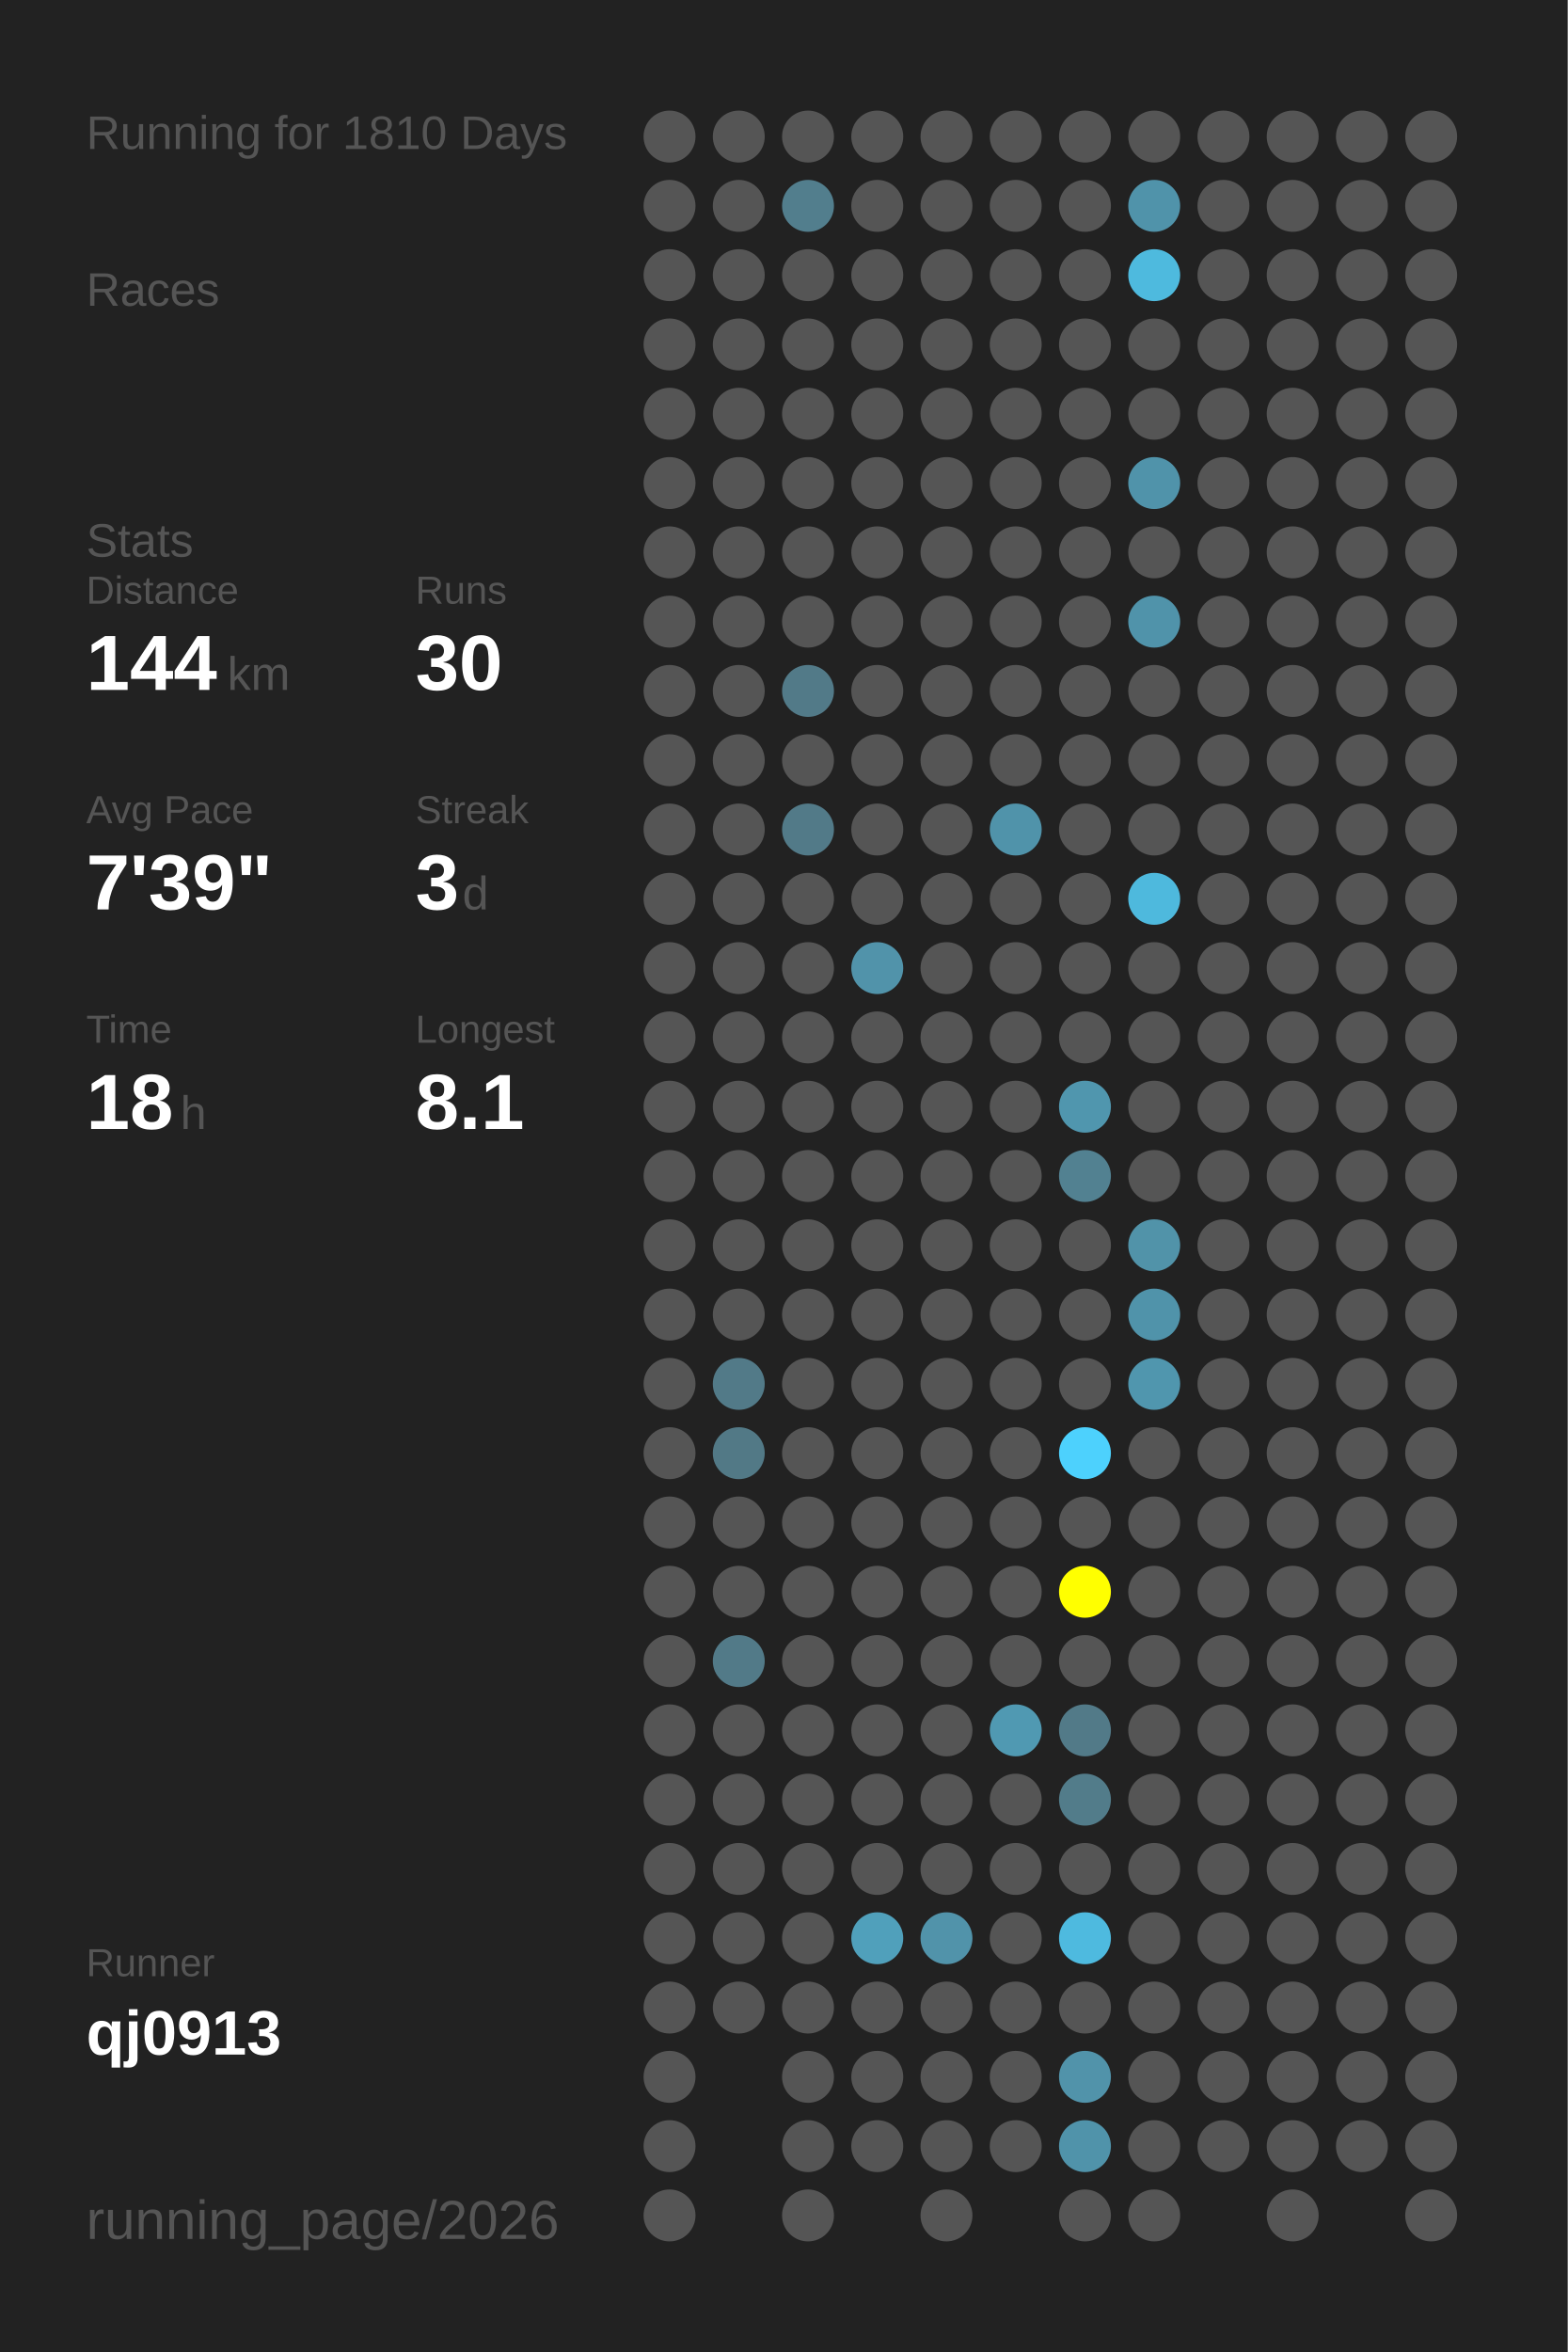
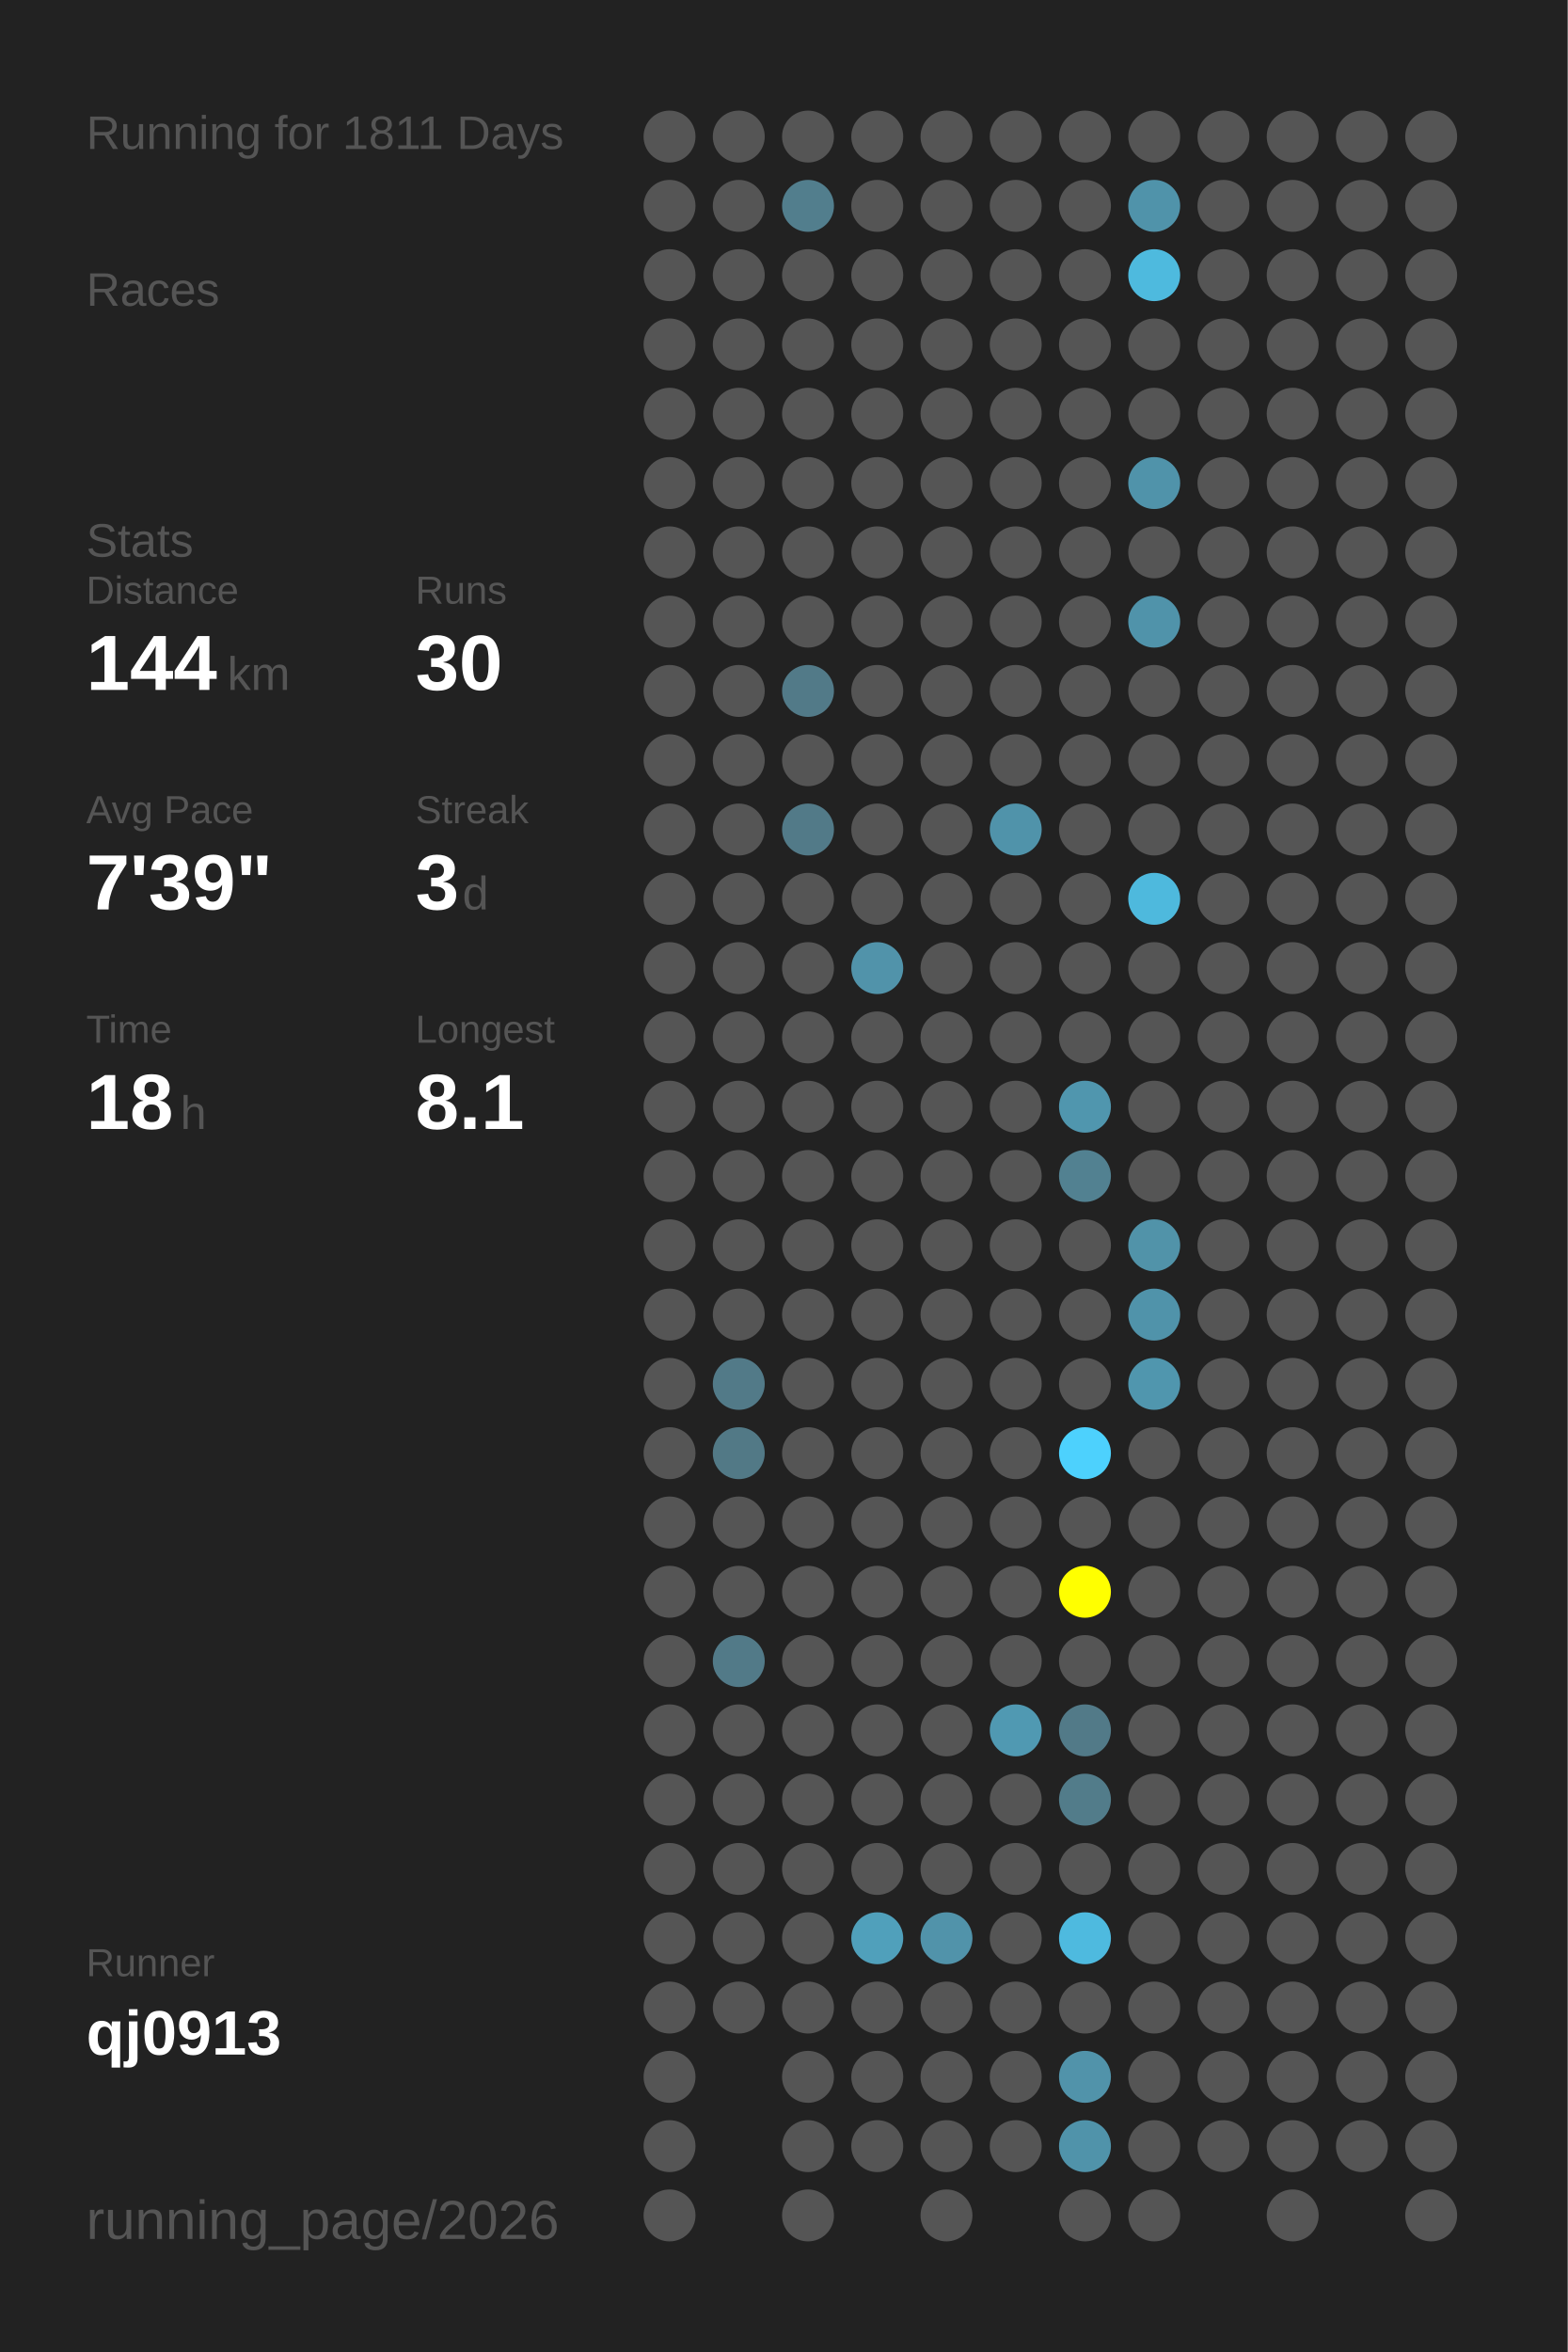
<svg xmlns="http://www.w3.org/2000/svg" baseProfile="full" height="300mm" version="1.1" viewBox="0,0,200,300" width="200mm">
  <defs />
  <rect fill="#222222" height="300" width="200" x="0" y="0" />
-   <text fill="#555555" style="font-size:6px; font-family:Arial;" x="11" y="19">Running for 1810 Days</text>
+   <text fill="#555555" style="font-size:6px; font-family:Arial;" x="11" y="19">Running for 1811 Days</text>
  <text fill="#555555" style="font-size:6px; font-family:Arial;" x="11" y="39">Races</text>
  <text fill="#555555" style="font-size:6px; font-family:Arial;" x="11" y="71">Stats</text>
  <text fill="#555555" style="font-size:5px; font-family:Arial;" x="11" y="77">Distance</text>
  <text fill="#FFFFFF" style="font-size:10px; font-family:Arial; font-weight:bold;" x="11" y="88">144</text>
  <text fill="#555555" style="font-size:6px; font-family:Arial;" x="29" y="88">km</text>
  <text fill="#555555" style="font-size:5px; font-family:Arial;" x="53" y="77">Runs</text>
  <text fill="#FFFFFF" style="font-size:10px; font-family:Arial; font-weight:bold;" x="53" y="88">30</text>
  <text fill="#555555" style="font-size:5px; font-family:Arial;" x="11" y="105">Avg Pace</text>
  <text fill="#FFFFFF" style="font-size:10px; font-family:Arial; font-weight:bold;" x="11" y="116">7'39"</text>
  <text fill="#555555" style="font-size:5px; font-family:Arial;" x="53" y="105">Streak</text>
  <text fill="#FFFFFF" style="font-size:10px; font-family:Arial; font-weight:bold;" x="53" y="116">3</text>
  <text fill="#555555" style="font-size:6px; font-family:Arial;" x="59" y="116">d</text>
  <text fill="#555555" style="font-size:5px; font-family:Arial;" x="11" y="133">Time</text>
  <text fill="#FFFFFF" style="font-size:10px; font-family:Arial; font-weight:bold;" x="11" y="144">18</text>
  <text fill="#555555" style="font-size:6px; font-family:Arial;" x="23" y="144">h</text>
  <text fill="#555555" style="font-size:5px; font-family:Arial;" x="53" y="133">Longest</text>
  <text fill="#FFFFFF" style="font-size:10px; font-family:Arial; font-weight:bold;" x="53" y="144">8.1</text>
  <text fill="#555555" style="font-size:5px; font-family:Arial;" x="11" y="252.065">Runner</text>
  <text fill="#FFFFFF" style="font-size:8px; font-family:Arial; font-weight:bold;" x="11" y="262.065">qj0913</text>
  <text fill="#555555" style="font-size:7px; font-family:Arial;" x="11" y="285.581">running_page/2026</text>
  <circle cx="85.417" cy="17.419" fill="#555555" r="3.312" />
  <circle cx="85.417" cy="26.258" fill="#555555" r="3.312" />
  <circle cx="85.417" cy="35.097" fill="#555555" r="3.312" />
  <circle cx="85.417" cy="43.935" fill="#555555" r="3.312" />
  <circle cx="85.417" cy="52.774" fill="#555555" r="3.312" />
  <circle cx="85.417" cy="61.613" fill="#555555" r="3.312" />
  <circle cx="85.417" cy="70.452" fill="#555555" r="3.312" />
  <circle cx="85.417" cy="79.29" fill="#555555" r="3.312" />
  <circle cx="85.417" cy="88.129" fill="#555555" r="3.312" />
  <circle cx="85.417" cy="96.968" fill="#555555" r="3.312" />
  <circle cx="85.417" cy="105.806" fill="#555555" r="3.312" />
  <circle cx="85.417" cy="114.645" fill="#555555" r="3.312" />
  <circle cx="85.417" cy="123.484" fill="#555555" r="3.312" />
  <circle cx="85.417" cy="132.323" fill="#555555" r="3.312" />
  <circle cx="85.417" cy="141.161" fill="#555555" r="3.312" />
  <circle cx="85.417" cy="150" fill="#555555" r="3.312" />
  <circle cx="85.417" cy="158.839" fill="#555555" r="3.312" />
  <circle cx="85.417" cy="167.677" fill="#555555" r="3.312" />
  <circle cx="85.417" cy="176.516" fill="#555555" r="3.312" />
  <circle cx="85.417" cy="185.355" fill="#555555" r="3.312" />
  <circle cx="85.417" cy="194.194" fill="#555555" r="3.312" />
  <circle cx="85.417" cy="203.032" fill="#555555" r="3.312" />
  <circle cx="85.417" cy="211.871" fill="#555555" r="3.312" />
  <circle cx="85.417" cy="220.71" fill="#555555" r="3.312" />
  <circle cx="85.417" cy="229.548" fill="#555555" r="3.312" />
  <circle cx="85.417" cy="238.387" fill="#555555" r="3.312" />
  <circle cx="85.417" cy="247.226" fill="#555555" r="3.312" />
  <circle cx="85.417" cy="256.065" fill="#555555" r="3.312" />
  <circle cx="85.417" cy="264.903" fill="#555555" r="3.312" />
  <circle cx="85.417" cy="273.742" fill="#555555" r="3.312" />
  <circle cx="85.417" cy="282.581" fill="#555555" r="3.312" />
  <circle cx="94.25" cy="17.419" fill="#555555" r="3.312" />
  <circle cx="94.25" cy="26.258" fill="#555555" r="3.312" />
  <circle cx="94.25" cy="35.097" fill="#555555" r="3.312" />
  <circle cx="94.25" cy="43.935" fill="#555555" r="3.312" />
  <circle cx="94.25" cy="52.774" fill="#555555" r="3.312" />
  <circle cx="94.25" cy="61.613" fill="#555555" r="3.312" />
  <circle cx="94.25" cy="70.452" fill="#555555" r="3.312" />
  <circle cx="94.25" cy="79.29" fill="#555555" r="3.312" />
  <circle cx="94.25" cy="88.129" fill="#555555" r="3.312" />
  <circle cx="94.25" cy="96.968" fill="#555555" r="3.312" />
  <circle cx="94.25" cy="105.806" fill="#555555" r="3.312" />
  <circle cx="94.25" cy="114.645" fill="#555555" r="3.312" />
  <circle cx="94.25" cy="123.484" fill="#555555" r="3.312" />
  <circle cx="94.25" cy="132.323" fill="#555555" r="3.312" />
  <circle cx="94.25" cy="141.161" fill="#555555" r="3.312" />
  <circle cx="94.25" cy="150" fill="#555555" r="3.312" />
  <circle cx="94.25" cy="158.839" fill="#555555" r="3.312" />
  <circle cx="94.25" cy="167.677" fill="#555555" r="3.312" />
  <circle cx="94.25" cy="176.516" fill="#527a88" r="3.312" />
  <circle cx="94.25" cy="185.355" fill="#527986" r="3.312" />
  <circle cx="94.25" cy="194.194" fill="#555555" r="3.312" />
  <circle cx="94.25" cy="203.032" fill="#555555" r="3.312" />
  <circle cx="94.25" cy="211.871" fill="#527a88" r="3.312" />
  <circle cx="94.25" cy="220.71" fill="#555555" r="3.312" />
  <circle cx="94.25" cy="229.548" fill="#555555" r="3.312" />
  <circle cx="94.25" cy="238.387" fill="#555555" r="3.312" />
  <circle cx="94.25" cy="247.226" fill="#555555" r="3.312" />
  <circle cx="94.25" cy="256.065" fill="#555555" r="3.312" />
  <circle cx="103.083" cy="17.419" fill="#555555" r="3.312" />
  <circle cx="103.083" cy="26.258" fill="#527e8d" r="3.312" />
  <circle cx="103.083" cy="35.097" fill="#555555" r="3.312" />
  <circle cx="103.083" cy="43.935" fill="#555555" r="3.312" />
  <circle cx="103.083" cy="52.774" fill="#555555" r="3.312" />
  <circle cx="103.083" cy="61.613" fill="#555555" r="3.312" />
  <circle cx="103.083" cy="70.452" fill="#555555" r="3.312" />
  <circle cx="103.083" cy="79.29" fill="#555555" r="3.312" />
  <circle cx="103.083" cy="88.129" fill="#527a88" r="3.312" />
  <circle cx="103.083" cy="96.968" fill="#555555" r="3.312" />
  <circle cx="103.083" cy="105.806" fill="#527a88" r="3.312" />
  <circle cx="103.083" cy="114.645" fill="#555555" r="3.312" />
  <circle cx="103.083" cy="123.484" fill="#555555" r="3.312" />
  <circle cx="103.083" cy="132.323" fill="#555555" r="3.312" />
  <circle cx="103.083" cy="141.161" fill="#555555" r="3.312" />
  <circle cx="103.083" cy="150" fill="#555555" r="3.312" />
  <circle cx="103.083" cy="158.839" fill="#555555" r="3.312" />
  <circle cx="103.083" cy="167.677" fill="#555555" r="3.312" />
  <circle cx="103.083" cy="176.516" fill="#555555" r="3.312" />
  <circle cx="103.083" cy="185.355" fill="#555555" r="3.312" />
  <circle cx="103.083" cy="194.194" fill="#555555" r="3.312" />
  <circle cx="103.083" cy="203.032" fill="#555555" r="3.312" />
  <circle cx="103.083" cy="211.871" fill="#555555" r="3.312" />
  <circle cx="103.083" cy="220.71" fill="#555555" r="3.312" />
  <circle cx="103.083" cy="229.548" fill="#555555" r="3.312" />
  <circle cx="103.083" cy="238.387" fill="#555555" r="3.312" />
  <circle cx="103.083" cy="247.226" fill="#555555" r="3.312" />
  <circle cx="103.083" cy="256.065" fill="#555555" r="3.312" />
  <circle cx="103.083" cy="264.903" fill="#555555" r="3.312" />
  <circle cx="103.083" cy="273.742" fill="#555555" r="3.312" />
  <circle cx="103.083" cy="282.581" fill="#555555" r="3.312" />
  <circle cx="111.917" cy="17.419" fill="#555555" r="3.312" />
  <circle cx="111.917" cy="26.258" fill="#555555" r="3.312" />
  <circle cx="111.917" cy="35.097" fill="#555555" r="3.312" />
  <circle cx="111.917" cy="43.935" fill="#555555" r="3.312" />
  <circle cx="111.917" cy="52.774" fill="#555555" r="3.312" />
  <circle cx="111.917" cy="61.613" fill="#555555" r="3.312" />
  <circle cx="111.917" cy="70.452" fill="#555555" r="3.312" />
  <circle cx="111.917" cy="79.29" fill="#555555" r="3.312" />
  <circle cx="111.917" cy="88.129" fill="#555555" r="3.312" />
  <circle cx="111.917" cy="96.968" fill="#555555" r="3.312" />
  <circle cx="111.917" cy="105.806" fill="#555555" r="3.312" />
  <circle cx="111.917" cy="114.645" fill="#555555" r="3.312" />
  <circle cx="111.917" cy="123.484" fill="#5193aa" r="3.312" />
  <circle cx="111.917" cy="132.323" fill="#555555" r="3.312" />
  <circle cx="111.917" cy="141.161" fill="#555555" r="3.312" />
  <circle cx="111.917" cy="150" fill="#555555" r="3.312" />
  <circle cx="111.917" cy="158.839" fill="#555555" r="3.312" />
  <circle cx="111.917" cy="167.677" fill="#555555" r="3.312" />
  <circle cx="111.917" cy="176.516" fill="#555555" r="3.312" />
  <circle cx="111.917" cy="185.355" fill="#555555" r="3.312" />
  <circle cx="111.917" cy="194.194" fill="#555555" r="3.312" />
  <circle cx="111.917" cy="203.032" fill="#555555" r="3.312" />
  <circle cx="111.917" cy="211.871" fill="#555555" r="3.312" />
  <circle cx="111.917" cy="220.71" fill="#555555" r="3.312" />
  <circle cx="111.917" cy="229.548" fill="#555555" r="3.312" />
  <circle cx="111.917" cy="238.387" fill="#555555" r="3.312" />
  <circle cx="111.917" cy="247.226" fill="#50a0bb" r="3.312" />
  <circle cx="111.917" cy="256.065" fill="#555555" r="3.312" />
  <circle cx="111.917" cy="264.903" fill="#555555" r="3.312" />
  <circle cx="111.917" cy="273.742" fill="#555555" r="3.312" />
  <circle cx="120.75" cy="17.419" fill="#555555" r="3.312" />
  <circle cx="120.75" cy="26.258" fill="#555555" r="3.312" />
  <circle cx="120.75" cy="35.097" fill="#555555" r="3.312" />
  <circle cx="120.75" cy="43.935" fill="#555555" r="3.312" />
  <circle cx="120.75" cy="52.774" fill="#555555" r="3.312" />
  <circle cx="120.75" cy="61.613" fill="#555555" r="3.312" />
  <circle cx="120.75" cy="70.452" fill="#555555" r="3.312" />
  <circle cx="120.75" cy="79.29" fill="#555555" r="3.312" />
  <circle cx="120.75" cy="88.129" fill="#555555" r="3.312" />
  <circle cx="120.75" cy="96.968" fill="#555555" r="3.312" />
  <circle cx="120.75" cy="105.806" fill="#555555" r="3.312" />
  <circle cx="120.75" cy="114.645" fill="#555555" r="3.312" />
  <circle cx="120.75" cy="123.484" fill="#555555" r="3.312" />
  <circle cx="120.75" cy="132.323" fill="#555555" r="3.312" />
  <circle cx="120.75" cy="141.161" fill="#555555" r="3.312" />
  <circle cx="120.75" cy="150" fill="#555555" r="3.312" />
  <circle cx="120.75" cy="158.839" fill="#555555" r="3.312" />
  <circle cx="120.75" cy="167.677" fill="#555555" r="3.312" />
  <circle cx="120.75" cy="176.516" fill="#555555" r="3.312" />
  <circle cx="120.75" cy="185.355" fill="#555555" r="3.312" />
  <circle cx="120.75" cy="194.194" fill="#555555" r="3.312" />
  <circle cx="120.75" cy="203.032" fill="#555555" r="3.312" />
  <circle cx="120.75" cy="211.871" fill="#555555" r="3.312" />
  <circle cx="120.75" cy="220.71" fill="#555555" r="3.312" />
  <circle cx="120.75" cy="229.548" fill="#555555" r="3.312" />
  <circle cx="120.75" cy="238.387" fill="#555555" r="3.312" />
  <circle cx="120.75" cy="247.226" fill="#5193aa" r="3.312" />
  <circle cx="120.75" cy="256.065" fill="#555555" r="3.312" />
  <circle cx="120.75" cy="264.903" fill="#555555" r="3.312" />
  <circle cx="120.75" cy="273.742" fill="#555555" r="3.312" />
  <circle cx="120.75" cy="282.581" fill="#555555" r="3.312" />
  <circle cx="129.583" cy="17.419" fill="#555555" r="3.312" />
  <circle cx="129.583" cy="26.258" fill="#555555" r="3.312" />
  <circle cx="129.583" cy="35.097" fill="#555555" r="3.312" />
  <circle cx="129.583" cy="43.935" fill="#555555" r="3.312" />
  <circle cx="129.583" cy="52.774" fill="#555555" r="3.312" />
  <circle cx="129.583" cy="61.613" fill="#555555" r="3.312" />
  <circle cx="129.583" cy="70.452" fill="#555555" r="3.312" />
  <circle cx="129.583" cy="79.29" fill="#555555" r="3.312" />
  <circle cx="129.583" cy="88.129" fill="#555555" r="3.312" />
  <circle cx="129.583" cy="96.968" fill="#555555" r="3.312" />
  <circle cx="129.583" cy="105.806" fill="#5093aa" r="3.312" />
  <circle cx="129.583" cy="114.645" fill="#555555" r="3.312" />
  <circle cx="129.583" cy="123.484" fill="#555555" r="3.312" />
  <circle cx="129.583" cy="132.323" fill="#555555" r="3.312" />
  <circle cx="129.583" cy="141.161" fill="#555555" r="3.312" />
  <circle cx="129.583" cy="150" fill="#555555" r="3.312" />
  <circle cx="129.583" cy="158.839" fill="#555555" r="3.312" />
  <circle cx="129.583" cy="167.677" fill="#555555" r="3.312" />
  <circle cx="129.583" cy="176.516" fill="#555555" r="3.312" />
  <circle cx="129.583" cy="185.355" fill="#555555" r="3.312" />
  <circle cx="129.583" cy="194.194" fill="#555555" r="3.312" />
  <circle cx="129.583" cy="203.032" fill="#555555" r="3.312" />
  <circle cx="129.583" cy="211.871" fill="#555555" r="3.312" />
  <circle cx="129.583" cy="220.71" fill="#5099b2" r="3.312" />
  <circle cx="129.583" cy="229.548" fill="#555555" r="3.312" />
  <circle cx="129.583" cy="238.387" fill="#555555" r="3.312" />
  <circle cx="129.583" cy="247.226" fill="#555555" r="3.312" />
  <circle cx="129.583" cy="256.065" fill="#555555" r="3.312" />
  <circle cx="129.583" cy="264.903" fill="#555555" r="3.312" />
  <circle cx="129.583" cy="273.742" fill="#555555" r="3.312" />
  <circle cx="138.417" cy="17.419" fill="#555555" r="3.312" />
  <circle cx="138.417" cy="26.258" fill="#555555" r="3.312" />
  <circle cx="138.417" cy="35.097" fill="#555555" r="3.312" />
  <circle cx="138.417" cy="43.935" fill="#555555" r="3.312" />
  <circle cx="138.417" cy="52.774" fill="#555555" r="3.312" />
  <circle cx="138.417" cy="61.613" fill="#555555" r="3.312" />
  <circle cx="138.417" cy="70.452" fill="#555555" r="3.312" />
  <circle cx="138.417" cy="79.29" fill="#555555" r="3.312" />
  <circle cx="138.417" cy="88.129" fill="#555555" r="3.312" />
  <circle cx="138.417" cy="96.968" fill="#555555" r="3.312" />
  <circle cx="138.417" cy="105.806" fill="#555555" r="3.312" />
  <circle cx="138.417" cy="114.645" fill="#555555" r="3.312" />
  <circle cx="138.417" cy="123.484" fill="#555555" r="3.312" />
  <circle cx="138.417" cy="132.323" fill="#555555" r="3.312" />
  <circle cx="138.417" cy="141.161" fill="#5096ae" r="3.312" />
  <circle cx="138.417" cy="150" fill="#528191" r="3.312" />
  <circle cx="138.417" cy="158.839" fill="#555555" r="3.312" />
  <circle cx="138.417" cy="167.677" fill="#555555" r="3.312" />
  <circle cx="138.417" cy="176.516" fill="#555555" r="3.312" />
  <circle cx="138.417" cy="185.355" fill="#4dd1fd" r="3.312" />
  <circle cx="138.417" cy="194.194" fill="#555555" r="3.312" />
  <circle cx="138.417" cy="203.032" fill="#FFFF00" r="3.312" />
  <circle cx="138.417" cy="211.871" fill="#555555" r="3.312" />
  <circle cx="138.417" cy="220.71" fill="#527a88" r="3.312" />
  <circle cx="138.417" cy="229.548" fill="#527c8a" r="3.312" />
  <circle cx="138.417" cy="238.387" fill="#555555" r="3.312" />
  <circle cx="138.417" cy="247.226" fill="#4ebadf" r="3.312" />
  <circle cx="138.417" cy="256.065" fill="#555555" r="3.312" />
  <circle cx="138.417" cy="264.903" fill="#5193aa" r="3.312" />
  <circle cx="138.417" cy="273.742" fill="#5093aa" r="3.312" />
  <circle cx="138.417" cy="282.581" fill="#555555" r="3.312" />
  <circle cx="147.25" cy="17.419" fill="#555555" r="3.312" />
  <circle cx="147.25" cy="26.258" fill="#5093aa" r="3.312" />
  <circle cx="147.25" cy="35.097" fill="#4ebade" r="3.312" />
  <circle cx="147.25" cy="43.935" fill="#555555" r="3.312" />
  <circle cx="147.25" cy="52.774" fill="#555555" r="3.312" />
  <circle cx="147.25" cy="61.613" fill="#5093aa" r="3.312" />
  <circle cx="147.25" cy="70.452" fill="#555555" r="3.312" />
  <circle cx="147.25" cy="79.29" fill="#5093aa" r="3.312" />
  <circle cx="147.25" cy="88.129" fill="#555555" r="3.312" />
  <circle cx="147.25" cy="96.968" fill="#555555" r="3.312" />
  <circle cx="147.25" cy="105.806" fill="#555555" r="3.312" />
  <circle cx="147.25" cy="114.645" fill="#4eb9dd" r="3.312" />
  <circle cx="147.25" cy="123.484" fill="#555555" r="3.312" />
  <circle cx="147.25" cy="132.323" fill="#555555" r="3.312" />
  <circle cx="147.25" cy="141.161" fill="#555555" r="3.312" />
  <circle cx="147.25" cy="150" fill="#555555" r="3.312" />
  <circle cx="147.25" cy="158.839" fill="#5193a9" r="3.312" />
  <circle cx="147.25" cy="167.677" fill="#5093aa" r="3.312" />
  <circle cx="147.25" cy="176.516" fill="#5096ae" r="3.312" />
  <circle cx="147.25" cy="185.355" fill="#555555" r="3.312" />
  <circle cx="147.25" cy="194.194" fill="#555555" r="3.312" />
  <circle cx="147.25" cy="203.032" fill="#555555" r="3.312" />
  <circle cx="147.25" cy="211.871" fill="#555555" r="3.312" />
  <circle cx="147.25" cy="220.71" fill="#555555" r="3.312" />
  <circle cx="147.25" cy="229.548" fill="#555555" r="3.312" />
  <circle cx="147.25" cy="238.387" fill="#555555" r="3.312" />
  <circle cx="147.25" cy="247.226" fill="#555555" r="3.312" />
  <circle cx="147.25" cy="256.065" fill="#555555" r="3.312" />
  <circle cx="147.25" cy="264.903" fill="#555555" r="3.312" />
  <circle cx="147.25" cy="273.742" fill="#555555" r="3.312" />
  <circle cx="147.25" cy="282.581" fill="#555555" r="3.312" />
  <circle cx="156.083" cy="17.419" fill="#555555" r="3.312" />
  <circle cx="156.083" cy="26.258" fill="#555555" r="3.312" />
  <circle cx="156.083" cy="35.097" fill="#555555" r="3.312" />
  <circle cx="156.083" cy="43.935" fill="#555555" r="3.312" />
  <circle cx="156.083" cy="52.774" fill="#555555" r="3.312" />
  <circle cx="156.083" cy="61.613" fill="#555555" r="3.312" />
  <circle cx="156.083" cy="70.452" fill="#555555" r="3.312" />
  <circle cx="156.083" cy="79.29" fill="#555555" r="3.312" />
  <circle cx="156.083" cy="88.129" fill="#555555" r="3.312" />
  <circle cx="156.083" cy="96.968" fill="#555555" r="3.312" />
  <circle cx="156.083" cy="105.806" fill="#555555" r="3.312" />
  <circle cx="156.083" cy="114.645" fill="#555555" r="3.312" />
  <circle cx="156.083" cy="123.484" fill="#555555" r="3.312" />
  <circle cx="156.083" cy="132.323" fill="#555555" r="3.312" />
  <circle cx="156.083" cy="141.161" fill="#555555" r="3.312" />
  <circle cx="156.083" cy="150" fill="#555555" r="3.312" />
  <circle cx="156.083" cy="158.839" fill="#555555" r="3.312" />
  <circle cx="156.083" cy="167.677" fill="#555555" r="3.312" />
  <circle cx="156.083" cy="176.516" fill="#555555" r="3.312" />
  <circle cx="156.083" cy="185.355" fill="#555555" r="3.312" />
  <circle cx="156.083" cy="194.194" fill="#555555" r="3.312" />
  <circle cx="156.083" cy="203.032" fill="#555555" r="3.312" />
  <circle cx="156.083" cy="211.871" fill="#555555" r="3.312" />
  <circle cx="156.083" cy="220.71" fill="#555555" r="3.312" />
  <circle cx="156.083" cy="229.548" fill="#555555" r="3.312" />
  <circle cx="156.083" cy="238.387" fill="#555555" r="3.312" />
  <circle cx="156.083" cy="247.226" fill="#555555" r="3.312" />
  <circle cx="156.083" cy="256.065" fill="#555555" r="3.312" />
  <circle cx="156.083" cy="264.903" fill="#555555" r="3.312" />
  <circle cx="156.083" cy="273.742" fill="#555555" r="3.312" />
  <circle cx="164.917" cy="17.419" fill="#555555" r="3.312" />
  <circle cx="164.917" cy="26.258" fill="#555555" r="3.312" />
  <circle cx="164.917" cy="35.097" fill="#555555" r="3.312" />
  <circle cx="164.917" cy="43.935" fill="#555555" r="3.312" />
  <circle cx="164.917" cy="52.774" fill="#555555" r="3.312" />
  <circle cx="164.917" cy="61.613" fill="#555555" r="3.312" />
  <circle cx="164.917" cy="70.452" fill="#555555" r="3.312" />
  <circle cx="164.917" cy="79.29" fill="#555555" r="3.312" />
  <circle cx="164.917" cy="88.129" fill="#555555" r="3.312" />
  <circle cx="164.917" cy="96.968" fill="#555555" r="3.312" />
  <circle cx="164.917" cy="105.806" fill="#555555" r="3.312" />
  <circle cx="164.917" cy="114.645" fill="#555555" r="3.312" />
  <circle cx="164.917" cy="123.484" fill="#555555" r="3.312" />
  <circle cx="164.917" cy="132.323" fill="#555555" r="3.312" />
  <circle cx="164.917" cy="141.161" fill="#555555" r="3.312" />
  <circle cx="164.917" cy="150" fill="#555555" r="3.312" />
  <circle cx="164.917" cy="158.839" fill="#555555" r="3.312" />
  <circle cx="164.917" cy="167.677" fill="#555555" r="3.312" />
  <circle cx="164.917" cy="176.516" fill="#555555" r="3.312" />
  <circle cx="164.917" cy="185.355" fill="#555555" r="3.312" />
  <circle cx="164.917" cy="194.194" fill="#555555" r="3.312" />
  <circle cx="164.917" cy="203.032" fill="#555555" r="3.312" />
  <circle cx="164.917" cy="211.871" fill="#555555" r="3.312" />
  <circle cx="164.917" cy="220.71" fill="#555555" r="3.312" />
  <circle cx="164.917" cy="229.548" fill="#555555" r="3.312" />
  <circle cx="164.917" cy="238.387" fill="#555555" r="3.312" />
  <circle cx="164.917" cy="247.226" fill="#555555" r="3.312" />
  <circle cx="164.917" cy="256.065" fill="#555555" r="3.312" />
  <circle cx="164.917" cy="264.903" fill="#555555" r="3.312" />
  <circle cx="164.917" cy="273.742" fill="#555555" r="3.312" />
  <circle cx="164.917" cy="282.581" fill="#555555" r="3.312" />
  <circle cx="173.75" cy="17.419" fill="#555555" r="3.312" />
  <circle cx="173.75" cy="26.258" fill="#555555" r="3.312" />
  <circle cx="173.75" cy="35.097" fill="#555555" r="3.312" />
  <circle cx="173.75" cy="43.935" fill="#555555" r="3.312" />
  <circle cx="173.75" cy="52.774" fill="#555555" r="3.312" />
  <circle cx="173.75" cy="61.613" fill="#555555" r="3.312" />
  <circle cx="173.75" cy="70.452" fill="#555555" r="3.312" />
  <circle cx="173.75" cy="79.29" fill="#555555" r="3.312" />
  <circle cx="173.75" cy="88.129" fill="#555555" r="3.312" />
  <circle cx="173.75" cy="96.968" fill="#555555" r="3.312" />
  <circle cx="173.75" cy="105.806" fill="#555555" r="3.312" />
  <circle cx="173.75" cy="114.645" fill="#555555" r="3.312" />
  <circle cx="173.75" cy="123.484" fill="#555555" r="3.312" />
  <circle cx="173.75" cy="132.323" fill="#555555" r="3.312" />
  <circle cx="173.75" cy="141.161" fill="#555555" r="3.312" />
  <circle cx="173.75" cy="150" fill="#555555" r="3.312" />
  <circle cx="173.75" cy="158.839" fill="#555555" r="3.312" />
  <circle cx="173.75" cy="167.677" fill="#555555" r="3.312" />
  <circle cx="173.75" cy="176.516" fill="#555555" r="3.312" />
  <circle cx="173.75" cy="185.355" fill="#555555" r="3.312" />
  <circle cx="173.75" cy="194.194" fill="#555555" r="3.312" />
  <circle cx="173.75" cy="203.032" fill="#555555" r="3.312" />
  <circle cx="173.75" cy="211.871" fill="#555555" r="3.312" />
  <circle cx="173.75" cy="220.71" fill="#555555" r="3.312" />
  <circle cx="173.75" cy="229.548" fill="#555555" r="3.312" />
  <circle cx="173.75" cy="238.387" fill="#555555" r="3.312" />
  <circle cx="173.75" cy="247.226" fill="#555555" r="3.312" />
  <circle cx="173.75" cy="256.065" fill="#555555" r="3.312" />
  <circle cx="173.75" cy="264.903" fill="#555555" r="3.312" />
  <circle cx="173.75" cy="273.742" fill="#555555" r="3.312" />
  <circle cx="182.583" cy="17.419" fill="#555555" r="3.312" />
  <circle cx="182.583" cy="26.258" fill="#555555" r="3.312" />
  <circle cx="182.583" cy="35.097" fill="#555555" r="3.312" />
  <circle cx="182.583" cy="43.935" fill="#555555" r="3.312" />
  <circle cx="182.583" cy="52.774" fill="#555555" r="3.312" />
  <circle cx="182.583" cy="61.613" fill="#555555" r="3.312" />
  <circle cx="182.583" cy="70.452" fill="#555555" r="3.312" />
  <circle cx="182.583" cy="79.29" fill="#555555" r="3.312" />
  <circle cx="182.583" cy="88.129" fill="#555555" r="3.312" />
  <circle cx="182.583" cy="96.968" fill="#555555" r="3.312" />
  <circle cx="182.583" cy="105.806" fill="#555555" r="3.312" />
  <circle cx="182.583" cy="114.645" fill="#555555" r="3.312" />
  <circle cx="182.583" cy="123.484" fill="#555555" r="3.312" />
  <circle cx="182.583" cy="132.323" fill="#555555" r="3.312" />
  <circle cx="182.583" cy="141.161" fill="#555555" r="3.312" />
  <circle cx="182.583" cy="150" fill="#555555" r="3.312" />
  <circle cx="182.583" cy="158.839" fill="#555555" r="3.312" />
  <circle cx="182.583" cy="167.677" fill="#555555" r="3.312" />
  <circle cx="182.583" cy="176.516" fill="#555555" r="3.312" />
  <circle cx="182.583" cy="185.355" fill="#555555" r="3.312" />
  <circle cx="182.583" cy="194.194" fill="#555555" r="3.312" />
  <circle cx="182.583" cy="203.032" fill="#555555" r="3.312" />
  <circle cx="182.583" cy="211.871" fill="#555555" r="3.312" />
  <circle cx="182.583" cy="220.71" fill="#555555" r="3.312" />
  <circle cx="182.583" cy="229.548" fill="#555555" r="3.312" />
  <circle cx="182.583" cy="238.387" fill="#555555" r="3.312" />
  <circle cx="182.583" cy="247.226" fill="#555555" r="3.312" />
  <circle cx="182.583" cy="256.065" fill="#555555" r="3.312" />
  <circle cx="182.583" cy="264.903" fill="#555555" r="3.312" />
  <circle cx="182.583" cy="273.742" fill="#555555" r="3.312" />
  <circle cx="182.583" cy="282.581" fill="#555555" r="3.312" />
</svg>
